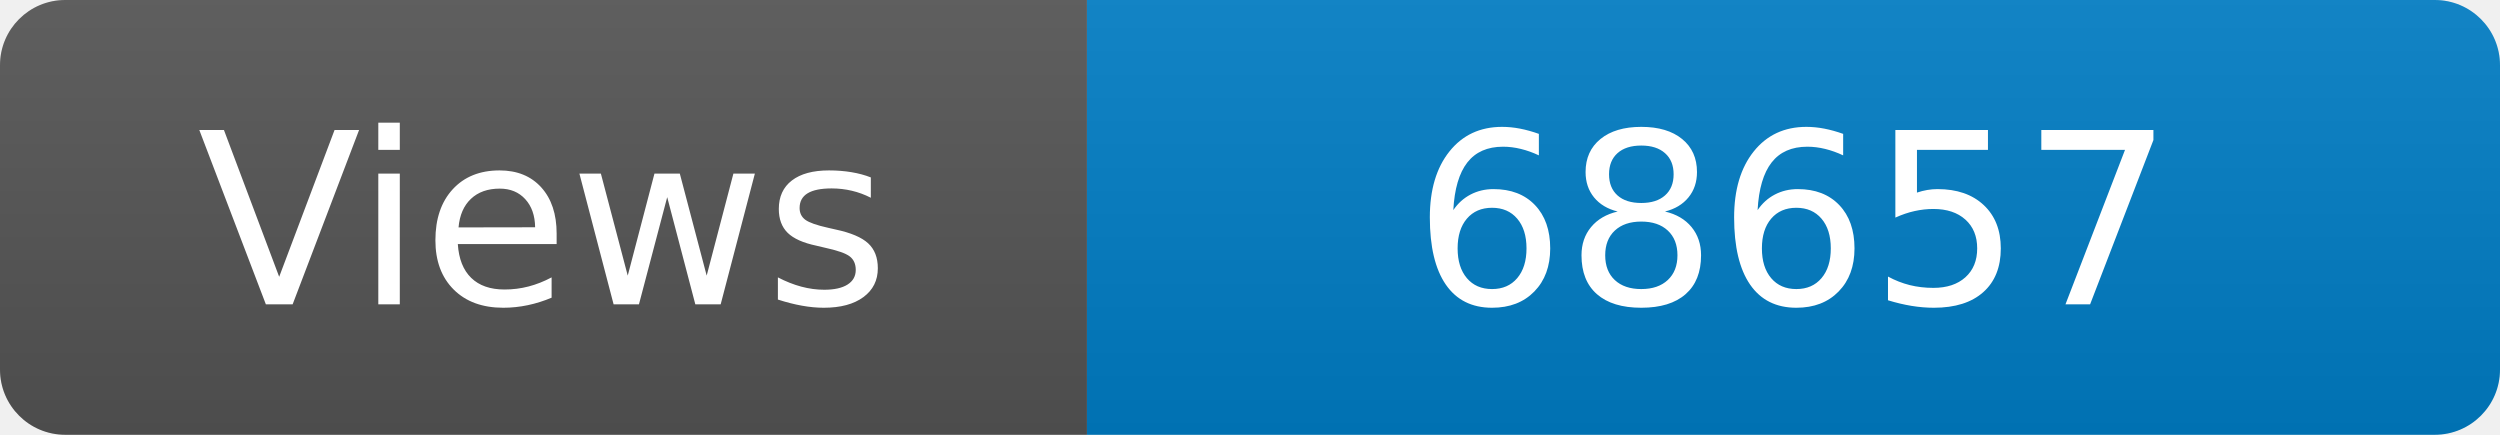
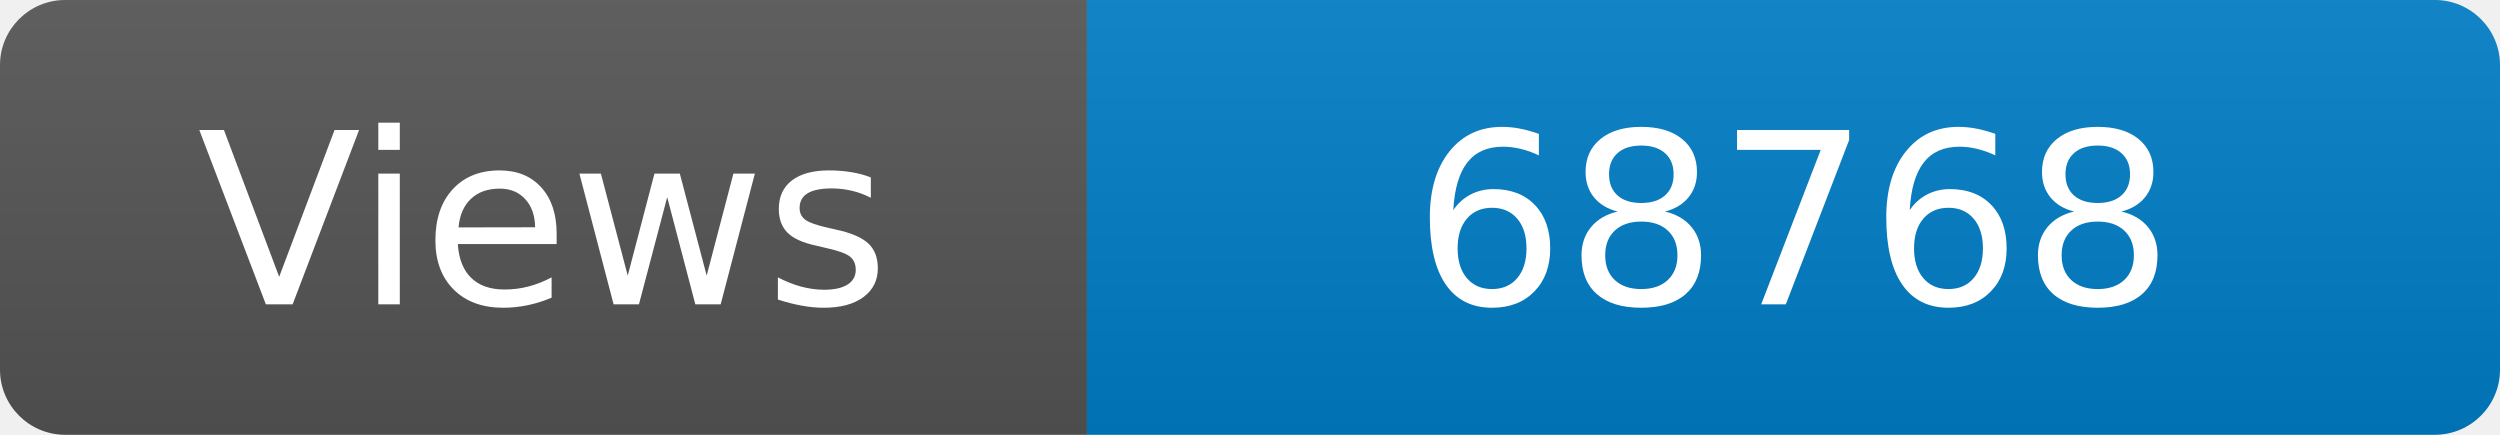
<svg xmlns="http://www.w3.org/2000/svg" width="115" height="20" role="img" aria-label="Maintained?: yes">
  <linearGradient id="s" x2="0" y2="100%">
    <stop offset="0" stop-color="#bbb" stop-opacity=".1" />
    <stop offset="1" stop-opacity=".1" />
  </linearGradient>
  <clipPath id="r">
    <rect width="115" height="20" rx="3" fill="#fff" />
  </clipPath>
  <g clip-path="url(#r)">
    <rect width="50" height="20" fill="#555" />
    <rect x="50" width="160" height="20" fill="#007ec6" />
    <rect width="115" height="20" fill="url(#s)" />
  </g>
  <g fill="#fff" text-anchor="middle" font-family="Verdana,Geneva,DejaVu Sans,sans-serif" font-size="110">
    <text x="250" y="140" transform="scale(.1)" fill="#fff">Views</text>
-     <text x="825" y="140" transform="scale(.1)" fill="#fff">68657</text>
+     <text x="825" y="140" transform="scale(.1)" fill="#fff">68768</text>
  </g>
</svg>
